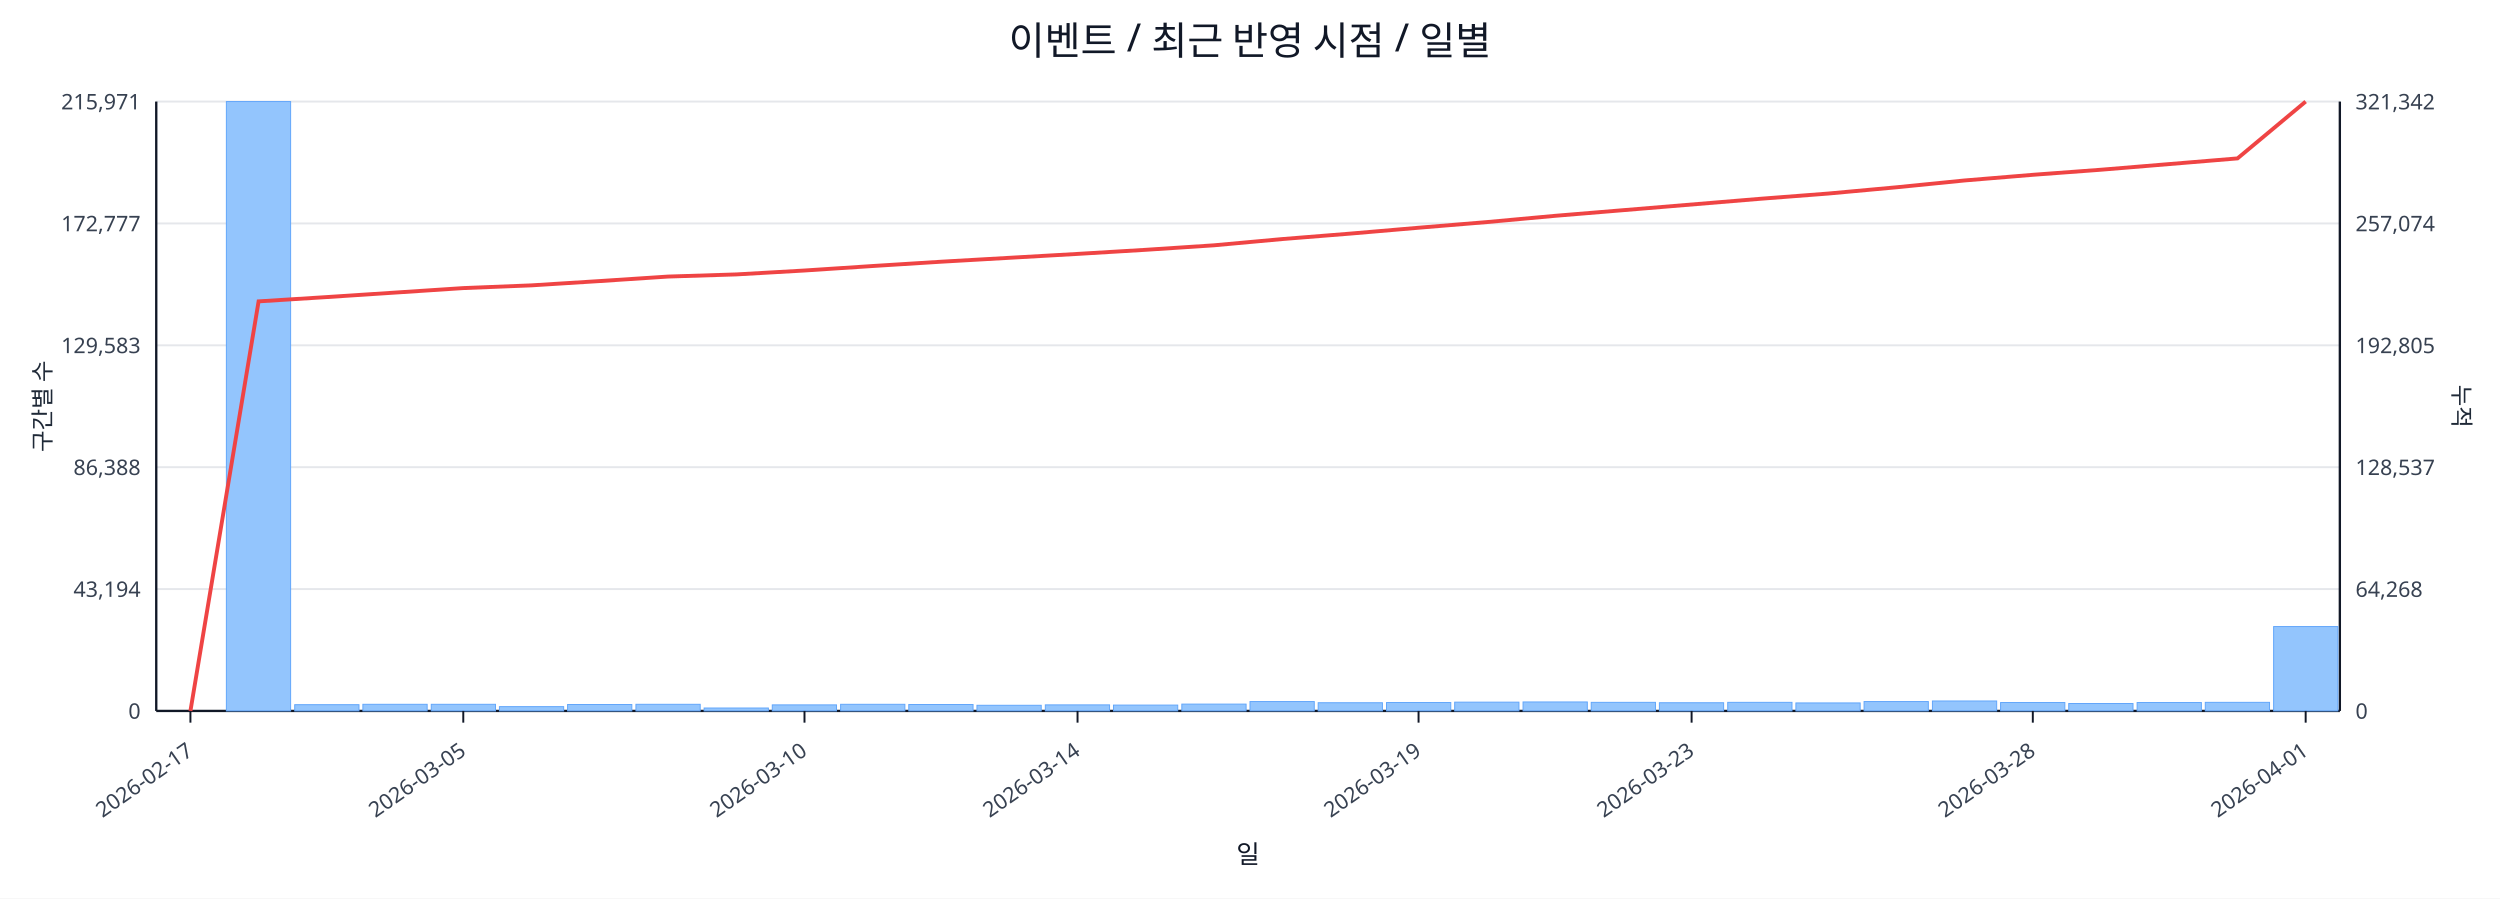
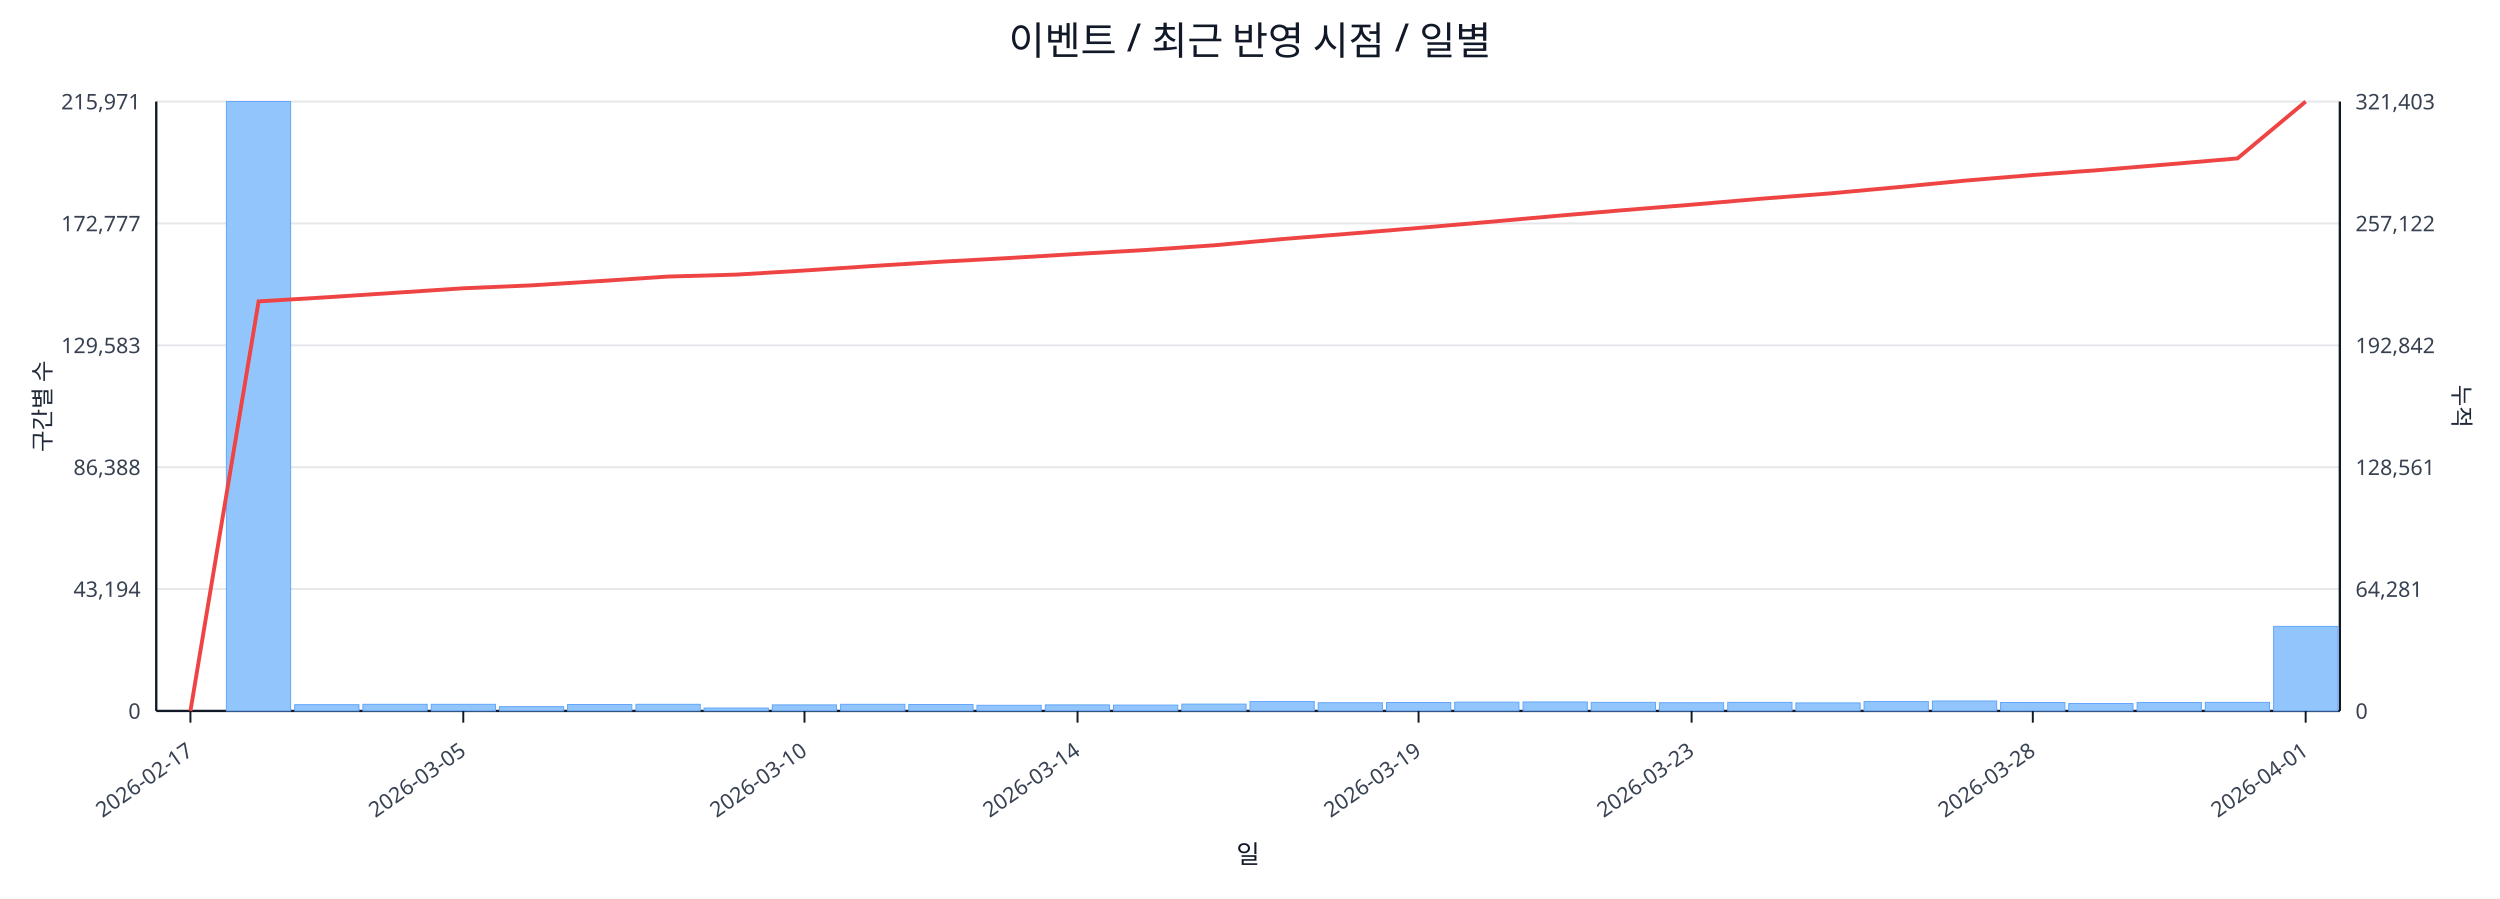
<svg xmlns="http://www.w3.org/2000/svg" width="1280" height="460" viewBox="0 0 1280 460">
  <rect x="0" y="0" width="100%" height="100%" fill="#ffffff" />
  <text x="640.0" y="28" font-size="20" text-anchor="middle" font-family="sans-serif" fill="#111827">이벤트 / 최근 반영 시점 / 일별</text>
  <line x1="80.0" y1="52.0" x2="1198.0" y2="52.0" stroke="#e5e7eb" stroke-width="1" />
  <text x="72.0" y="56.0" font-size="11" text-anchor="end" font-family="sans-serif" fill="#374151">215,971</text>
-   <text x="1206.0" y="56.0" font-size="11" text-anchor="start" font-family="sans-serif" fill="#374151">321,342</text>
+   <text x="1206.0" y="56.0" font-size="11" text-anchor="start" font-family="sans-serif" fill="#374151">321,403</text>
  <line x1="80.0" y1="114.4" x2="1198.0" y2="114.4" stroke="#e5e7eb" stroke-width="1" />
  <text x="72.0" y="118.4" font-size="11" text-anchor="end" font-family="sans-serif" fill="#374151">172,777</text>
-   <text x="1206.0" y="118.4" font-size="11" text-anchor="start" font-family="sans-serif" fill="#374151">257,074</text>
+   <text x="1206.0" y="118.4" font-size="11" text-anchor="start" font-family="sans-serif" fill="#374151">257,122</text>
  <line x1="80.0" y1="176.8" x2="1198.0" y2="176.8" stroke="#e5e7eb" stroke-width="1" />
  <text x="72.0" y="180.8" font-size="11" text-anchor="end" font-family="sans-serif" fill="#374151">129,583</text>
-   <text x="1206.0" y="180.8" font-size="11" text-anchor="start" font-family="sans-serif" fill="#374151">192,805</text>
+   <text x="1206.0" y="180.8" font-size="11" text-anchor="start" font-family="sans-serif" fill="#374151">192,842</text>
  <line x1="80.0" y1="239.2" x2="1198.0" y2="239.2" stroke="#e5e7eb" stroke-width="1" />
  <text x="72.0" y="243.2" font-size="11" text-anchor="end" font-family="sans-serif" fill="#374151">86,388</text>
-   <text x="1206.0" y="243.2" font-size="11" text-anchor="start" font-family="sans-serif" fill="#374151">128,537</text>
+   <text x="1206.0" y="243.2" font-size="11" text-anchor="start" font-family="sans-serif" fill="#374151">128,561</text>
  <line x1="80.0" y1="301.6" x2="1198.0" y2="301.6" stroke="#e5e7eb" stroke-width="1" />
  <text x="72.0" y="305.6" font-size="11" text-anchor="end" font-family="sans-serif" fill="#374151">43,194</text>
-   <text x="1206.0" y="305.6" font-size="11" text-anchor="start" font-family="sans-serif" fill="#374151">64,268</text>
+   <text x="1206.0" y="305.6" font-size="11" text-anchor="start" font-family="sans-serif" fill="#374151">64,281</text>
  <line x1="80.0" y1="364.0" x2="1198.0" y2="364.0" stroke="#e5e7eb" stroke-width="1" />
  <text x="72.0" y="368.0" font-size="11" text-anchor="end" font-family="sans-serif" fill="#374151">0</text>
  <text x="1206.0" y="368.0" font-size="11" text-anchor="start" font-family="sans-serif" fill="#374151">0</text>
  <line x1="80.0" y1="364.0" x2="1198.0" y2="364.0" stroke="#111827" stroke-width="1.2" />
  <line x1="80.0" y1="52.0" x2="80.0" y2="364.0" stroke="#111827" stroke-width="1.2" />
  <line x1="1198.0" y1="52.0" x2="1198.0" y2="364.0" stroke="#111827" stroke-width="1.2" />
  <rect x="81.0" y="364.0" width="32.9" height="0.0" fill="#93c5fd" stroke="#60a5fa" stroke-width="0.5" />
  <rect x="115.9" y="52.0" width="32.9" height="312.0" fill="#93c5fd" stroke="#60a5fa" stroke-width="0.5" />
  <rect x="150.9" y="360.8" width="32.9" height="3.2" fill="#93c5fd" stroke="#60a5fa" stroke-width="0.5" />
  <rect x="185.8" y="360.6" width="32.9" height="3.4" fill="#93c5fd" stroke="#60a5fa" stroke-width="0.5" />
  <rect x="220.8" y="360.6" width="32.9" height="3.4" fill="#93c5fd" stroke="#60a5fa" stroke-width="0.5" />
  <rect x="255.7" y="361.8" width="32.9" height="2.2" fill="#93c5fd" stroke="#60a5fa" stroke-width="0.5" />
  <rect x="290.6" y="360.7" width="32.9" height="3.3" fill="#93c5fd" stroke="#60a5fa" stroke-width="0.5" />
  <rect x="325.6" y="360.6" width="32.9" height="3.4" fill="#93c5fd" stroke="#60a5fa" stroke-width="0.5" />
  <rect x="360.5" y="362.5" width="32.9" height="1.5" fill="#93c5fd" stroke="#60a5fa" stroke-width="0.5" />
  <rect x="395.4" y="360.9" width="32.9" height="3.1" fill="#93c5fd" stroke="#60a5fa" stroke-width="0.5" />
  <rect x="430.4" y="360.6" width="32.9" height="3.4" fill="#93c5fd" stroke="#60a5fa" stroke-width="0.5" />
  <rect x="465.3" y="360.7" width="32.9" height="3.3" fill="#93c5fd" stroke="#60a5fa" stroke-width="0.5" />
  <rect x="500.2" y="361.1" width="32.9" height="2.9" fill="#93c5fd" stroke="#60a5fa" stroke-width="0.5" />
  <rect x="535.2" y="360.9" width="32.9" height="3.1" fill="#93c5fd" stroke="#60a5fa" stroke-width="0.5" />
  <rect x="570.1" y="361.0" width="32.9" height="3.0" fill="#93c5fd" stroke="#60a5fa" stroke-width="0.5" />
  <rect x="605.1" y="360.5" width="32.9" height="3.5" fill="#93c5fd" stroke="#60a5fa" stroke-width="0.5" />
  <rect x="640.0" y="359.2" width="32.9" height="4.8" fill="#93c5fd" stroke="#60a5fa" stroke-width="0.5" />
  <rect x="674.9" y="359.8" width="32.9" height="4.2" fill="#93c5fd" stroke="#60a5fa" stroke-width="0.5" />
  <rect x="709.9" y="359.7" width="32.9" height="4.3" fill="#93c5fd" stroke="#60a5fa" stroke-width="0.5" />
  <rect x="744.8" y="359.5" width="32.9" height="4.5" fill="#93c5fd" stroke="#60a5fa" stroke-width="0.5" />
  <rect x="779.8" y="359.4" width="32.9" height="4.6" fill="#93c5fd" stroke="#60a5fa" stroke-width="0.5" />
  <rect x="814.7" y="359.6" width="32.9" height="4.4" fill="#93c5fd" stroke="#60a5fa" stroke-width="0.5" />
  <rect x="849.6" y="359.8" width="32.9" height="4.2" fill="#93c5fd" stroke="#60a5fa" stroke-width="0.5" />
  <rect x="884.6" y="359.6" width="32.9" height="4.4" fill="#93c5fd" stroke="#60a5fa" stroke-width="0.5" />
  <rect x="919.5" y="359.9" width="32.9" height="4.1" fill="#93c5fd" stroke="#60a5fa" stroke-width="0.5" />
  <rect x="954.4" y="359.2" width="32.9" height="4.8" fill="#93c5fd" stroke="#60a5fa" stroke-width="0.5" />
  <rect x="989.4" y="358.9" width="32.9" height="5.1" fill="#93c5fd" stroke="#60a5fa" stroke-width="0.5" />
  <rect x="1024.3" y="359.7" width="32.9" height="4.3" fill="#93c5fd" stroke="#60a5fa" stroke-width="0.5" />
  <rect x="1059.2" y="360.2" width="32.9" height="3.8" fill="#93c5fd" stroke="#60a5fa" stroke-width="0.5" />
  <rect x="1094.2" y="359.7" width="32.9" height="4.3" fill="#93c5fd" stroke="#60a5fa" stroke-width="0.5" />
  <rect x="1129.1" y="359.6" width="32.9" height="4.4" fill="#93c5fd" stroke="#60a5fa" stroke-width="0.5" />
-   <rect x="1164.1" y="320.8" width="32.9" height="43.2" fill="#93c5fd" stroke="#60a5fa" stroke-width="0.5" />
-   <polyline fill="none" stroke="#ef4444" stroke-width="2" points="97.5,364.0 132.4,154.3 167.3,152.1 202.3,149.8 237.2,147.5 272.2,146.1 307.1,143.9 342.0,141.6 377.0,140.5 411.9,138.5 446.8,136.2 481.8,134.0 516.7,132.0 551.7,130.0 586.6,127.9 621.5,125.6 656.5,122.4 691.4,119.6 726.3,116.6 761.3,113.7 796.2,110.5 831.2,107.6 866.1,104.7 901.0,101.8 936.0,99.1 970.9,95.9 1005.8,92.4 1040.8,89.5 1075.7,86.9 1110.7,84.0 1145.6,81.1 1180.5,52.0" />
+   <rect x="1164.1" y="320.7" width="32.9" height="43.3" fill="#93c5fd" stroke="#60a5fa" stroke-width="0.5" />
+   <polyline fill="none" stroke="#ef4444" stroke-width="2" points="97.5,364.0 132.4,154.3 167.3,152.2 202.3,149.9 237.2,147.6 272.2,146.1 307.1,143.9 342.0,141.6 377.0,140.6 411.9,138.5 446.8,136.2 481.8,134.0 516.7,132.1 551.7,130.0 586.6,128.0 621.5,125.6 656.5,122.4 691.4,119.6 726.3,116.7 761.3,113.7 796.2,110.6 831.2,107.6 866.1,104.8 901.0,101.8 936.0,99.1 970.9,95.9 1005.8,92.5 1040.8,89.6 1075.7,87.0 1110.7,84.1 1145.6,81.1 1180.5,52.0" />
  <line x1="97.5" y1="364.0" x2="97.5" y2="370.0" stroke="#111827" stroke-width="1" />
  <text x="99.5" y="386.0" font-size="11" text-anchor="end" transform="rotate(-35 99.5 386.0)" font-family="sans-serif" fill="#374151">2026-02-17</text>
  <line x1="237.2" y1="364.0" x2="237.2" y2="370.0" stroke="#111827" stroke-width="1" />
  <text x="239.2" y="386.0" font-size="11" text-anchor="end" transform="rotate(-35 239.2 386.0)" font-family="sans-serif" fill="#374151">2026-03-05</text>
  <line x1="411.9" y1="364.0" x2="411.9" y2="370.0" stroke="#111827" stroke-width="1" />
  <text x="413.9" y="386.0" font-size="11" text-anchor="end" transform="rotate(-35 413.9 386.0)" font-family="sans-serif" fill="#374151">2026-03-10</text>
  <line x1="551.7" y1="364.0" x2="551.7" y2="370.0" stroke="#111827" stroke-width="1" />
  <text x="553.7" y="386.0" font-size="11" text-anchor="end" transform="rotate(-35 553.7 386.0)" font-family="sans-serif" fill="#374151">2026-03-14</text>
  <line x1="726.3" y1="364.0" x2="726.3" y2="370.0" stroke="#111827" stroke-width="1" />
  <text x="728.3" y="386.0" font-size="11" text-anchor="end" transform="rotate(-35 728.3 386.0)" font-family="sans-serif" fill="#374151">2026-03-19</text>
  <line x1="866.1" y1="364.0" x2="866.1" y2="370.0" stroke="#111827" stroke-width="1" />
  <text x="868.1" y="386.0" font-size="11" text-anchor="end" transform="rotate(-35 868.1 386.0)" font-family="sans-serif" fill="#374151">2026-03-23</text>
  <line x1="1040.8" y1="364.0" x2="1040.8" y2="370.0" stroke="#111827" stroke-width="1" />
  <text x="1042.8" y="386.0" font-size="11" text-anchor="end" transform="rotate(-35 1042.8 386.0)" font-family="sans-serif" fill="#374151">2026-03-28</text>
  <line x1="1180.5" y1="364.0" x2="1180.5" y2="370.0" stroke="#111827" stroke-width="1" />
  <text x="1182.5" y="386.0" font-size="11" text-anchor="end" transform="rotate(-35 1182.5 386.0)" font-family="sans-serif" fill="#374151">2026-04-01</text>
  <text x="26" y="208.0" font-size="12" transform="rotate(-90 26 208.0)" text-anchor="middle" font-family="sans-serif" fill="#1f2937">구간별 수</text>
  <text x="1256.0" y="208.0" font-size="12" transform="rotate(90 1256.0 208.0)" text-anchor="middle" font-family="sans-serif" fill="#1f2937">누적</text>
  <text x="639.0" y="442.0" font-size="13" text-anchor="middle" font-family="sans-serif" fill="#111827">일</text>
</svg>
